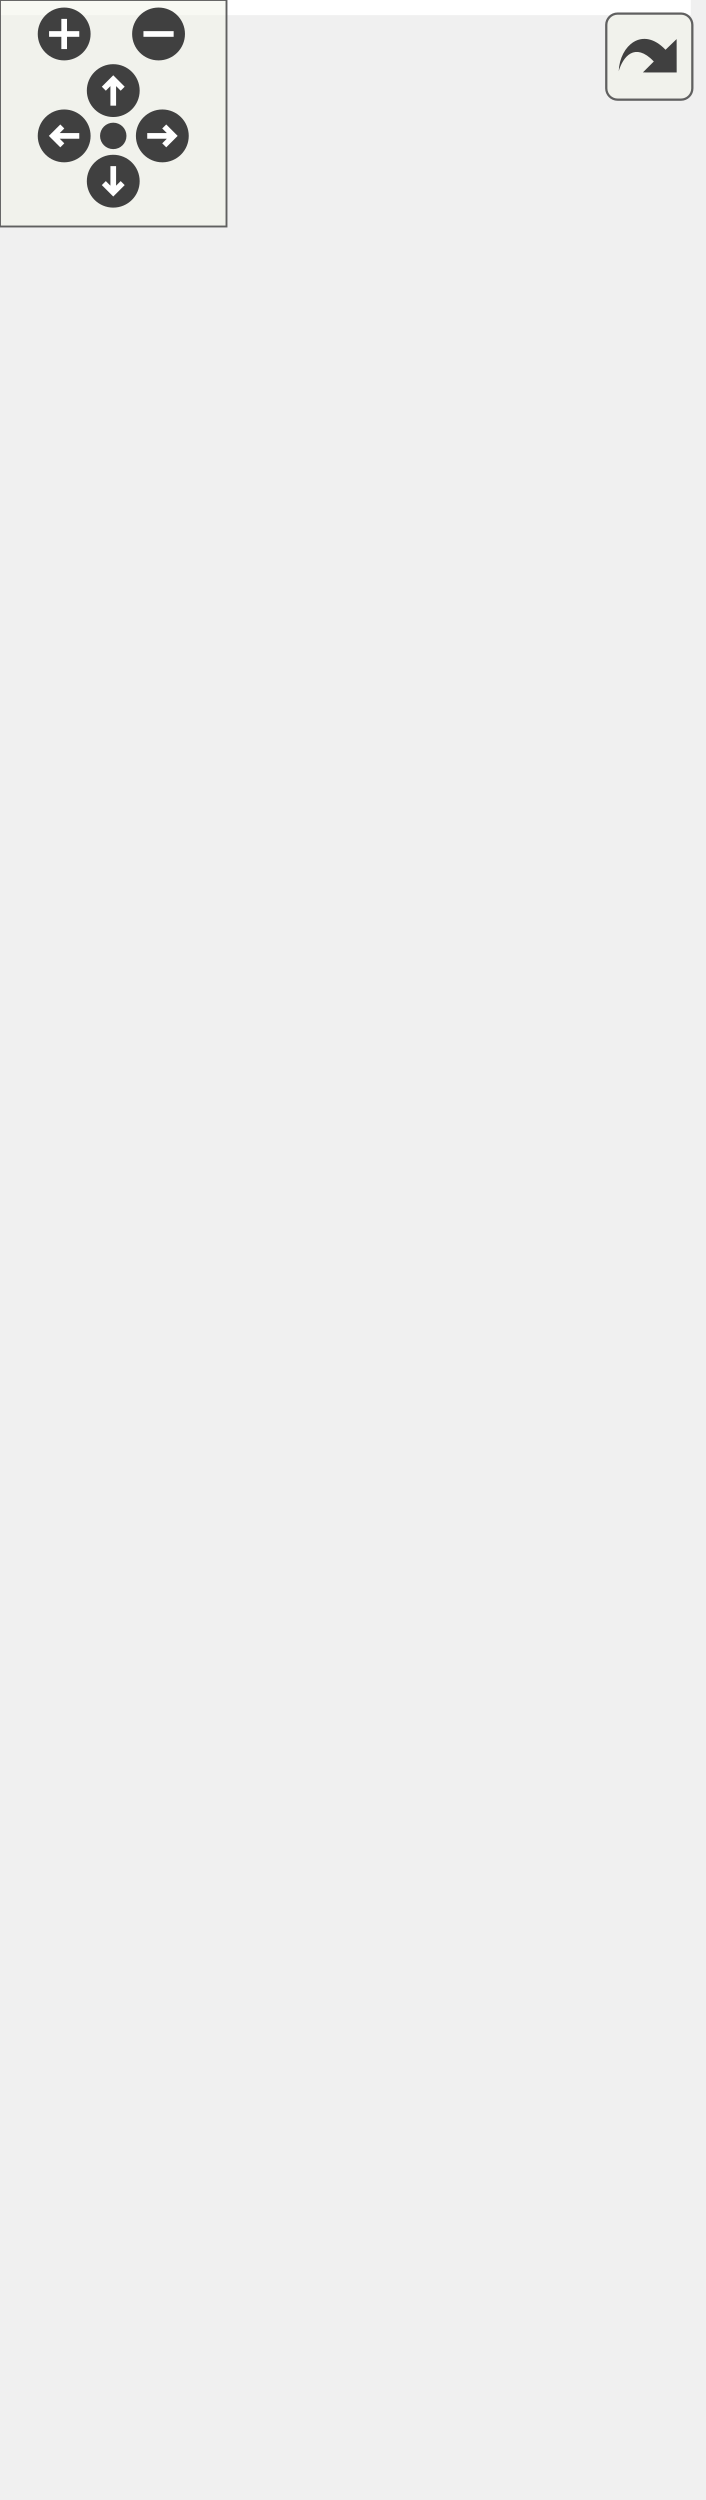
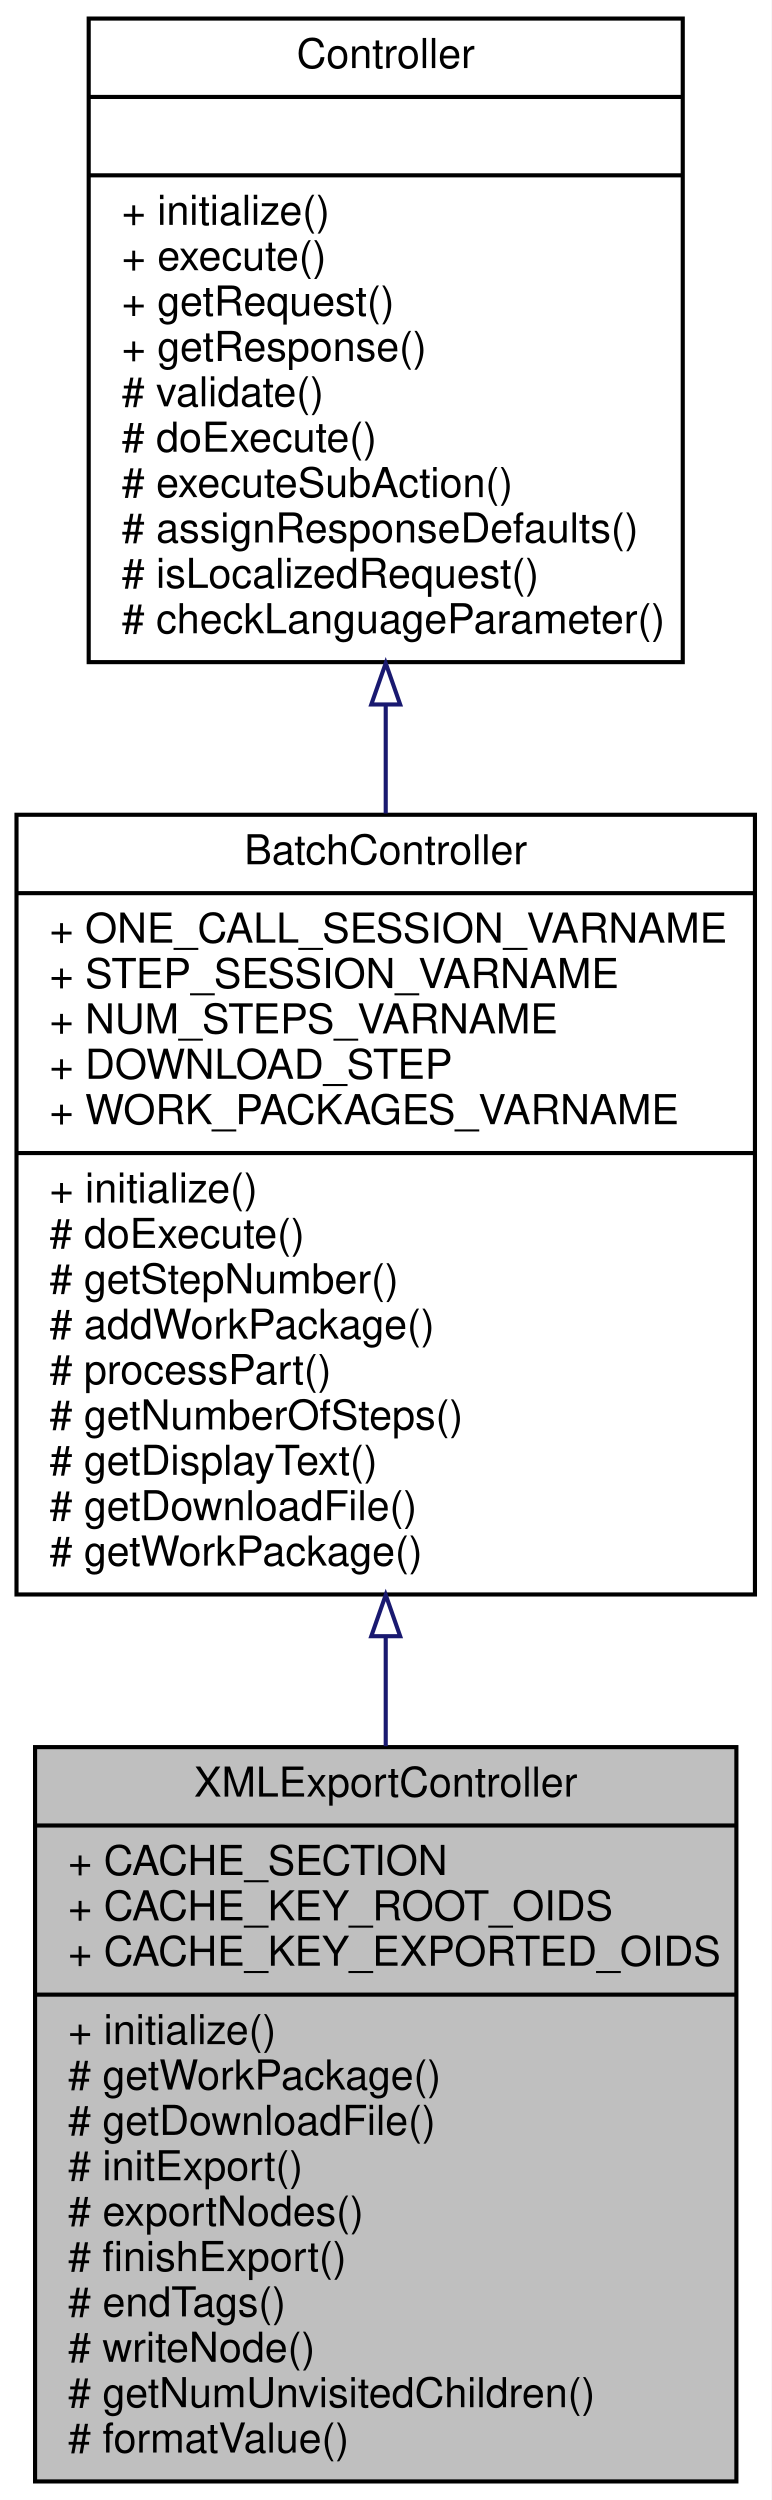
- <svg xmlns="http://www.w3.org/2000/svg" xmlns:xlink="http://www.w3.org/1999/xlink" id="main" version="1.1" xml:space="preserve">
-   <style type="text/css">
- .edge:hover path { stroke: red; }
- .edge:hover polygon { stroke: red; fill: red; }
- </style>
-   <defs>
-     <circle id="rim" cx="0" cy="0" r="7" />
-     <circle id="rim2" cx="0" cy="0" r="3.5" />
-     <g id="zoomPlus">
-       <use xlink:href="#rim" fill="#404040">
-         <set attributeName="fill" to="#808080" begin="zoomplus.mouseover" end="zoomplus.mouseout" />
-       </use>
-       <path d="M-4,0h8M0,-4v8" fill="none" stroke="white" stroke-width="1.5" pointer-events="none" />
+ <svg xmlns="http://www.w3.org/2000/svg" xmlns:xlink="http://www.w3.org/1999/xlink" width="187pt" height="606pt" viewBox="0.00 0.00 187.00 606.00">
+   <g id="graph0" class="graph" transform="scale(1 1) rotate(0) translate(4 602)">
+     <polygon fill="white" stroke="none" points="-4,4 -4,-602 183,-602 183,4 -4,4" />
+     <g id="node1" class="node">
+       <polygon fill="#bfbfbf" stroke="black" points="4.5,-0.5 4.5,-178.5 174.5,-178.5 174.5,-0.5 4.5,-0.5" />
+       <text text-anchor="middle" x="89.5" y="-166.5" font-family="Helvetica,sans-Serif" font-size="10.00">XMLExportController</text>
+       <polyline fill="none" stroke="black" points="4.5,-159.5 174.5,-159.5 " />
+       <text text-anchor="start" x="12.5" y="-147.5" font-family="Helvetica,sans-Serif" font-size="10.00">+ CACHE_SECTION</text>
+       <text text-anchor="start" x="12.5" y="-136.5" font-family="Helvetica,sans-Serif" font-size="10.00">+ CACHE_KEY_ROOT_OIDS</text>
+       <text text-anchor="start" x="12.5" y="-125.5" font-family="Helvetica,sans-Serif" font-size="10.00">+ CACHE_KEY_EXPORTED_OIDS</text>
+       <polyline fill="none" stroke="black" points="4.5,-118.5 174.5,-118.5 " />
+       <text text-anchor="start" x="12.5" y="-106.5" font-family="Helvetica,sans-Serif" font-size="10.00">+ initialize()</text>
+       <text text-anchor="start" x="12.5" y="-95.5" font-family="Helvetica,sans-Serif" font-size="10.00"># getWorkPackage()</text>
+       <text text-anchor="start" x="12.5" y="-84.5" font-family="Helvetica,sans-Serif" font-size="10.00"># getDownloadFile()</text>
+       <text text-anchor="start" x="12.5" y="-73.5" font-family="Helvetica,sans-Serif" font-size="10.00"># initExport()</text>
+       <text text-anchor="start" x="12.5" y="-62.5" font-family="Helvetica,sans-Serif" font-size="10.00"># exportNodes()</text>
+       <text text-anchor="start" x="12.5" y="-51.5" font-family="Helvetica,sans-Serif" font-size="10.00"># finishExport()</text>
+       <text text-anchor="start" x="12.5" y="-40.5" font-family="Helvetica,sans-Serif" font-size="10.00"># endTags()</text>
+       <text text-anchor="start" x="12.5" y="-29.5" font-family="Helvetica,sans-Serif" font-size="10.00"># writeNode()</text>
+       <text text-anchor="start" x="12.5" y="-18.5" font-family="Helvetica,sans-Serif" font-size="10.00"># getNumUnvisitedChildren()</text>
+       <text text-anchor="start" x="12.5" y="-7.5" font-family="Helvetica,sans-Serif" font-size="10.00"># formatValue()</text>
    </g>
-     <g id="zoomMin">
-       <use xlink:href="#rim" fill="#404040">
-         <set attributeName="fill" to="#808080" begin="zoomminus.mouseover" end="zoomminus.mouseout" />
-       </use>
-       <path d="M-4,0h8" fill="none" stroke="white" stroke-width="1.5" pointer-events="none" />
-     </g>
-     <g id="dirArrow">
-       <path fill="none" stroke="white" stroke-width="1.5" d="M0,-3.0v7 M-2.5,-0.5L0,-3.0L2.5,-0.5" />
-     </g>
-     <g id="resetDef">
-       <use xlink:href="#rim2" fill="#404040">
-         <set attributeName="fill" to="#808080" begin="reset.mouseover" end="reset.mouseout" />
-       </use>
-     </g>
-   </defs>
-   <svg id="graph" class="graph">
-     <g id="viewport">
-       <polygon fill="white" stroke="none" points="-4,4 -4,-602 183,-602 183,4 -4,4" />
-       <g id="node1" class="node">
-         <polygon fill="#bfbfbf" stroke="black" points="4.5,-0.5 4.5,-178.5 174.5,-178.5 174.5,-0.5 4.5,-0.5" />
-         <text text-anchor="middle" x="89.5" y="-166.5" font-family="Helvetica,sans-Serif" font-size="10.00">XMLExportController</text>
-         <polyline fill="none" stroke="black" points="4.5,-159.5 174.5,-159.5 " />
-         <text text-anchor="start" x="12.5" y="-147.5" font-family="Helvetica,sans-Serif" font-size="10.00">+ CACHE_SECTION</text>
-         <text text-anchor="start" x="12.5" y="-136.5" font-family="Helvetica,sans-Serif" font-size="10.00">+ CACHE_KEY_ROOT_OIDS</text>
-         <text text-anchor="start" x="12.5" y="-125.5" font-family="Helvetica,sans-Serif" font-size="10.00">+ CACHE_KEY_EXPORTED_OIDS</text>
-         <polyline fill="none" stroke="black" points="4.5,-118.5 174.5,-118.5 " />
-         <text text-anchor="start" x="12.5" y="-106.5" font-family="Helvetica,sans-Serif" font-size="10.00">+ initialize()</text>
-         <text text-anchor="start" x="12.5" y="-95.5" font-family="Helvetica,sans-Serif" font-size="10.00"># getWorkPackage()</text>
-         <text text-anchor="start" x="12.5" y="-84.5" font-family="Helvetica,sans-Serif" font-size="10.00"># getDownloadFile()</text>
-         <text text-anchor="start" x="12.5" y="-73.5" font-family="Helvetica,sans-Serif" font-size="10.00"># initExport()</text>
-         <text text-anchor="start" x="12.5" y="-62.5" font-family="Helvetica,sans-Serif" font-size="10.00"># exportNodes()</text>
-         <text text-anchor="start" x="12.5" y="-51.5" font-family="Helvetica,sans-Serif" font-size="10.00"># finishExport()</text>
-         <text text-anchor="start" x="12.5" y="-40.5" font-family="Helvetica,sans-Serif" font-size="10.00"># endTags()</text>
-         <text text-anchor="start" x="12.5" y="-29.5" font-family="Helvetica,sans-Serif" font-size="10.00"># writeNode()</text>
-         <text text-anchor="start" x="12.5" y="-18.5" font-family="Helvetica,sans-Serif" font-size="10.00"># getNumUnvisitedChildren()</text>
-         <text text-anchor="start" x="12.5" y="-7.5" font-family="Helvetica,sans-Serif" font-size="10.00"># formatValue()</text>
-       </g>
-       <g id="node2" class="node">
-         <g id="a_node2">
-           <a xlink:href="classwcmf_1_1application_1_1controller_1_1_batch_controller.html" target="_top" xlink:title="BatchController is used to process complex, longer running actions, that need to be divided into seve...">
-             <polygon fill="white" stroke="black" points="0,-215.5 0,-404.5 179,-404.5 179,-215.5 0,-215.5" />
-             <text text-anchor="middle" x="89.5" y="-392.5" font-family="Helvetica,sans-Serif" font-size="10.00">BatchController</text>
-             <polyline fill="none" stroke="black" points="0,-385.5 179,-385.5 " />
-             <text text-anchor="start" x="8" y="-373.5" font-family="Helvetica,sans-Serif" font-size="10.00">+ ONE_CALL_SESSION_VARNAME</text>
-             <text text-anchor="start" x="8" y="-362.5" font-family="Helvetica,sans-Serif" font-size="10.00">+ STEP_SESSION_VARNAME</text>
-             <text text-anchor="start" x="8" y="-351.5" font-family="Helvetica,sans-Serif" font-size="10.00">+ NUM_STEPS_VARNAME</text>
-             <text text-anchor="start" x="8" y="-340.5" font-family="Helvetica,sans-Serif" font-size="10.00">+ DOWNLOAD_STEP</text>
-             <text text-anchor="start" x="8" y="-329.5" font-family="Helvetica,sans-Serif" font-size="10.00">+ WORK_PACKAGES_VARNAME</text>
-             <polyline fill="none" stroke="black" points="0,-322.5 179,-322.5 " />
-             <text text-anchor="start" x="8" y="-310.5" font-family="Helvetica,sans-Serif" font-size="10.00">+ initialize()</text>
-             <text text-anchor="start" x="8" y="-299.5" font-family="Helvetica,sans-Serif" font-size="10.00"># doExecute()</text>
-             <text text-anchor="start" x="8" y="-288.5" font-family="Helvetica,sans-Serif" font-size="10.00"># getStepNumber()</text>
-             <text text-anchor="start" x="8" y="-277.5" font-family="Helvetica,sans-Serif" font-size="10.00"># addWorkPackage()</text>
-             <text text-anchor="start" x="8" y="-266.5" font-family="Helvetica,sans-Serif" font-size="10.00"># processPart()</text>
-             <text text-anchor="start" x="8" y="-255.5" font-family="Helvetica,sans-Serif" font-size="10.00"># getNumberOfSteps()</text>
-             <text text-anchor="start" x="8" y="-244.5" font-family="Helvetica,sans-Serif" font-size="10.00"># getDisplayText()</text>
-             <text text-anchor="start" x="8" y="-233.5" font-family="Helvetica,sans-Serif" font-size="10.00"># getDownloadFile()</text>
-             <text text-anchor="start" x="8" y="-222.5" font-family="Helvetica,sans-Serif" font-size="10.00"># getWorkPackage()</text>
-           </a>
-         </g>
-       </g>
-       <g id="edge1" class="edge">
-         <path fill="none" stroke="midnightblue" d="M89.5,-205.362C89.5,-196.455 89.5,-187.497 89.5,-178.727" />
-         <polygon fill="none" stroke="midnightblue" points="86,-205.385 89.5,-215.385 93,-205.386 86,-205.385" />
-       </g>
-       <g id="node3" class="node">
-         <g id="a_node3">
-           <a xlink:href="classwcmf_1_1lib_1_1presentation_1_1_controller.html" target="_top" xlink:title="Controller is the base class of all controllers. ">
-             <polygon fill="white" stroke="black" points="17.5,-441.5 17.5,-597.5 161.5,-597.5 161.5,-441.5 17.5,-441.5" />
-             <text text-anchor="middle" x="89.5" y="-585.5" font-family="Helvetica,sans-Serif" font-size="10.00">Controller</text>
-             <polyline fill="none" stroke="black" points="17.5,-578.5 161.5,-578.5 " />
-             <text text-anchor="middle" x="89.5" y="-566.5" font-family="Helvetica,sans-Serif" font-size="10.00"> </text>
-             <polyline fill="none" stroke="black" points="17.5,-559.5 161.5,-559.5 " />
-             <text text-anchor="start" x="25.5" y="-547.5" font-family="Helvetica,sans-Serif" font-size="10.00">+ initialize()</text>
-             <text text-anchor="start" x="25.5" y="-536.5" font-family="Helvetica,sans-Serif" font-size="10.00">+ execute()</text>
-             <text text-anchor="start" x="25.5" y="-525.5" font-family="Helvetica,sans-Serif" font-size="10.00">+ getRequest()</text>
-             <text text-anchor="start" x="25.5" y="-514.5" font-family="Helvetica,sans-Serif" font-size="10.00">+ getResponse()</text>
-             <text text-anchor="start" x="25.5" y="-503.5" font-family="Helvetica,sans-Serif" font-size="10.00"># validate()</text>
-             <text text-anchor="start" x="25.5" y="-492.5" font-family="Helvetica,sans-Serif" font-size="10.00"># doExecute()</text>
-             <text text-anchor="start" x="25.5" y="-481.5" font-family="Helvetica,sans-Serif" font-size="10.00"># executeSubAction()</text>
-             <text text-anchor="start" x="25.5" y="-470.5" font-family="Helvetica,sans-Serif" font-size="10.00"># assignResponseDefaults()</text>
-             <text text-anchor="start" x="25.5" y="-459.5" font-family="Helvetica,sans-Serif" font-size="10.00"># isLocalizedRequest()</text>
-             <text text-anchor="start" x="25.5" y="-448.5" font-family="Helvetica,sans-Serif" font-size="10.00"># checkLanguageParameter()</text>
-           </a>
-         </g>
-       </g>
-       <g id="edge2" class="edge">
-         <path fill="none" stroke="midnightblue" d="M89.5,-431.118C89.5,-422.426 89.5,-413.577 89.5,-404.823" />
-         <polygon fill="none" stroke="midnightblue" points="86,-431.235 89.5,-441.235 93,-431.235 86,-431.235" />
+     <g id="node2" class="node">
+       <g id="a_node2">
+         <a xlink:href="classwcmf_1_1application_1_1controller_1_1_batch_controller.html" target="_top" xlink:title="BatchController is used to process complex, longer running actions, that need to be divided into seve...">
+           <polygon fill="white" stroke="black" points="0,-215.5 0,-404.5 179,-404.5 179,-215.5 0,-215.5" />
+           <text text-anchor="middle" x="89.5" y="-392.5" font-family="Helvetica,sans-Serif" font-size="10.00">BatchController</text>
+           <polyline fill="none" stroke="black" points="0,-385.5 179,-385.5 " />
+           <text text-anchor="start" x="8" y="-373.5" font-family="Helvetica,sans-Serif" font-size="10.00">+ ONE_CALL_SESSION_VARNAME</text>
+           <text text-anchor="start" x="8" y="-362.5" font-family="Helvetica,sans-Serif" font-size="10.00">+ STEP_SESSION_VARNAME</text>
+           <text text-anchor="start" x="8" y="-351.5" font-family="Helvetica,sans-Serif" font-size="10.00">+ NUM_STEPS_VARNAME</text>
+           <text text-anchor="start" x="8" y="-340.5" font-family="Helvetica,sans-Serif" font-size="10.00">+ DOWNLOAD_STEP</text>
+           <text text-anchor="start" x="8" y="-329.5" font-family="Helvetica,sans-Serif" font-size="10.00">+ WORK_PACKAGES_VARNAME</text>
+           <polyline fill="none" stroke="black" points="0,-322.5 179,-322.5 " />
+           <text text-anchor="start" x="8" y="-310.5" font-family="Helvetica,sans-Serif" font-size="10.00">+ initialize()</text>
+           <text text-anchor="start" x="8" y="-299.5" font-family="Helvetica,sans-Serif" font-size="10.00"># doExecute()</text>
+           <text text-anchor="start" x="8" y="-288.5" font-family="Helvetica,sans-Serif" font-size="10.00"># getStepNumber()</text>
+           <text text-anchor="start" x="8" y="-277.5" font-family="Helvetica,sans-Serif" font-size="10.00"># addWorkPackage()</text>
+           <text text-anchor="start" x="8" y="-266.5" font-family="Helvetica,sans-Serif" font-size="10.00"># processPart()</text>
+           <text text-anchor="start" x="8" y="-255.5" font-family="Helvetica,sans-Serif" font-size="10.00"># getNumberOfSteps()</text>
+           <text text-anchor="start" x="8" y="-244.5" font-family="Helvetica,sans-Serif" font-size="10.00"># getDisplayText()</text>
+           <text text-anchor="start" x="8" y="-233.5" font-family="Helvetica,sans-Serif" font-size="10.00"># getDownloadFile()</text>
+           <text text-anchor="start" x="8" y="-222.5" font-family="Helvetica,sans-Serif" font-size="10.00"># getWorkPackage()</text>
+         </a>
      </g>
    </g>
-   </svg>
-   <g id="navigator" transform="translate(0 0)" fill="#404254">
-     <rect fill="#f2f5e9" fill-opacity="0.5" stroke="#606060" stroke-width=".5" x="0" y="0" width="60" height="60" />
-     <use id="zoomplus" xlink:href="#zoomPlus" x="17" y="9" />
-     <use id="zoomminus" xlink:href="#zoomMin" x="42" y="9" />
-     <use id="reset" xlink:href="#resetDef" x="30" y="36" />
-     <g id="arrowUp" xlink:href="#dirArrow" transform="translate(30 24)">
-       <use xlink:href="#rim" fill="#404040">
-         <set attributeName="fill" to="#808080" begin="arrowUp.mouseover" end="arrowUp.mouseout" />
-       </use>
-       <path fill="none" stroke="white" stroke-width="1.5" d="M0,-3.0v7 M-2.5,-0.5L0,-3.0L2.5,-0.5" />
+     <g id="edge1" class="edge">
+       <path fill="none" stroke="midnightblue" d="M89.5,-205.362C89.5,-196.455 89.5,-187.497 89.5,-178.727" />
+       <polygon fill="none" stroke="midnightblue" points="86,-205.385 89.5,-215.385 93,-205.386 86,-205.385" />
    </g>
-     <g id="arrowRight" xlink:href="#dirArrow" transform="rotate(90) translate(36 -43)">
-       <use xlink:href="#rim" fill="#404040">
-         <set attributeName="fill" to="#808080" begin="arrowRight.mouseover" end="arrowRight.mouseout" />
-       </use>
-       <path fill="none" stroke="white" stroke-width="1.5" d="M0,-3.0v7 M-2.5,-0.5L0,-3.0L2.5,-0.5" />
+     <g id="node3" class="node">
+       <g id="a_node3">
+         <a xlink:href="classwcmf_1_1lib_1_1presentation_1_1_controller.html" target="_top" xlink:title="Controller is the base class of all controllers. ">
+           <polygon fill="white" stroke="black" points="17.5,-441.5 17.5,-597.5 161.5,-597.5 161.5,-441.5 17.5,-441.5" />
+           <text text-anchor="middle" x="89.5" y="-585.5" font-family="Helvetica,sans-Serif" font-size="10.00">Controller</text>
+           <polyline fill="none" stroke="black" points="17.5,-578.5 161.5,-578.5 " />
+           <text text-anchor="middle" x="89.5" y="-566.5" font-family="Helvetica,sans-Serif" font-size="10.00"> </text>
+           <polyline fill="none" stroke="black" points="17.5,-559.5 161.5,-559.5 " />
+           <text text-anchor="start" x="25.5" y="-547.5" font-family="Helvetica,sans-Serif" font-size="10.00">+ initialize()</text>
+           <text text-anchor="start" x="25.5" y="-536.5" font-family="Helvetica,sans-Serif" font-size="10.00">+ execute()</text>
+           <text text-anchor="start" x="25.5" y="-525.5" font-family="Helvetica,sans-Serif" font-size="10.00">+ getRequest()</text>
+           <text text-anchor="start" x="25.5" y="-514.5" font-family="Helvetica,sans-Serif" font-size="10.00">+ getResponse()</text>
+           <text text-anchor="start" x="25.5" y="-503.5" font-family="Helvetica,sans-Serif" font-size="10.00"># validate()</text>
+           <text text-anchor="start" x="25.5" y="-492.5" font-family="Helvetica,sans-Serif" font-size="10.00"># doExecute()</text>
+           <text text-anchor="start" x="25.5" y="-481.5" font-family="Helvetica,sans-Serif" font-size="10.00"># executeSubAction()</text>
+           <text text-anchor="start" x="25.5" y="-470.5" font-family="Helvetica,sans-Serif" font-size="10.00"># assignResponseDefaults()</text>
+           <text text-anchor="start" x="25.5" y="-459.5" font-family="Helvetica,sans-Serif" font-size="10.00"># isLocalizedRequest()</text>
+           <text text-anchor="start" x="25.5" y="-448.5" font-family="Helvetica,sans-Serif" font-size="10.00"># checkLanguageParameter()</text>
+         </a>
+       </g>
    </g>
-     <g id="arrowDown" xlink:href="#dirArrow" transform="rotate(180) translate(-30 -48)">
-       <use xlink:href="#rim" fill="#404040">
-         <set attributeName="fill" to="#808080" begin="arrowDown.mouseover" end="arrowDown.mouseout" />
-       </use>
-       <path fill="none" stroke="white" stroke-width="1.5" d="M0,-3.0v7 M-2.5,-0.5L0,-3.0L2.5,-0.5" />
-     </g>
-     <g id="arrowLeft" xlink:href="#dirArrow" transform="rotate(270) translate(-36 17)">
-       <use xlink:href="#rim" fill="#404040">
-         <set attributeName="fill" to="#808080" begin="arrowLeft.mouseover" end="arrowLeft.mouseout" />
-       </use>
-       <path fill="none" stroke="white" stroke-width="1.5" d="M0,-3.0v7 M-2.5,-0.5L0,-3.0L2.5,-0.5" />
+     <g id="edge2" class="edge">
+       <path fill="none" stroke="midnightblue" d="M89.5,-431.118C89.5,-422.426 89.5,-413.577 89.5,-404.823" />
+       <polygon fill="none" stroke="midnightblue" points="86,-431.235 89.5,-441.235 93,-431.235 86,-431.235" />
    </g>
  </g>
-   <svg viewBox="0 0 15 15" width="100%" height="30px" preserveAspectRatio="xMaxYMin meet">
-     <g id="arrow_out" transform="scale(0.3 0.3)">
-       <a xlink:href="classwcmf_1_1application_1_1controller_1_1_x_m_l_export_controller__inherit__graph_org.svg" target="_base">
-         <rect id="button" ry="5" rx="5" y="6" x="6" height="38" width="38" fill="#f2f5e9" fill-opacity="0.5" stroke="#606060" stroke-width="1.0" />
-         <path id="arrow" d="M 11.5,31.437 C 11.94,20.098 22.043,11.323 32.159,21.979 L 37.069,17.246 C 37.069,17.246 37.088,32 37.088,32 L 22.16,31.978 C 22.16,31.978 26.998,27.14 26.998,27.14 C 18.529,18.264 13.292,25.23 11.5,31.437 z" style="fill:#404040;" />
-       </a>
-     </g>
-   </svg>
</svg>
